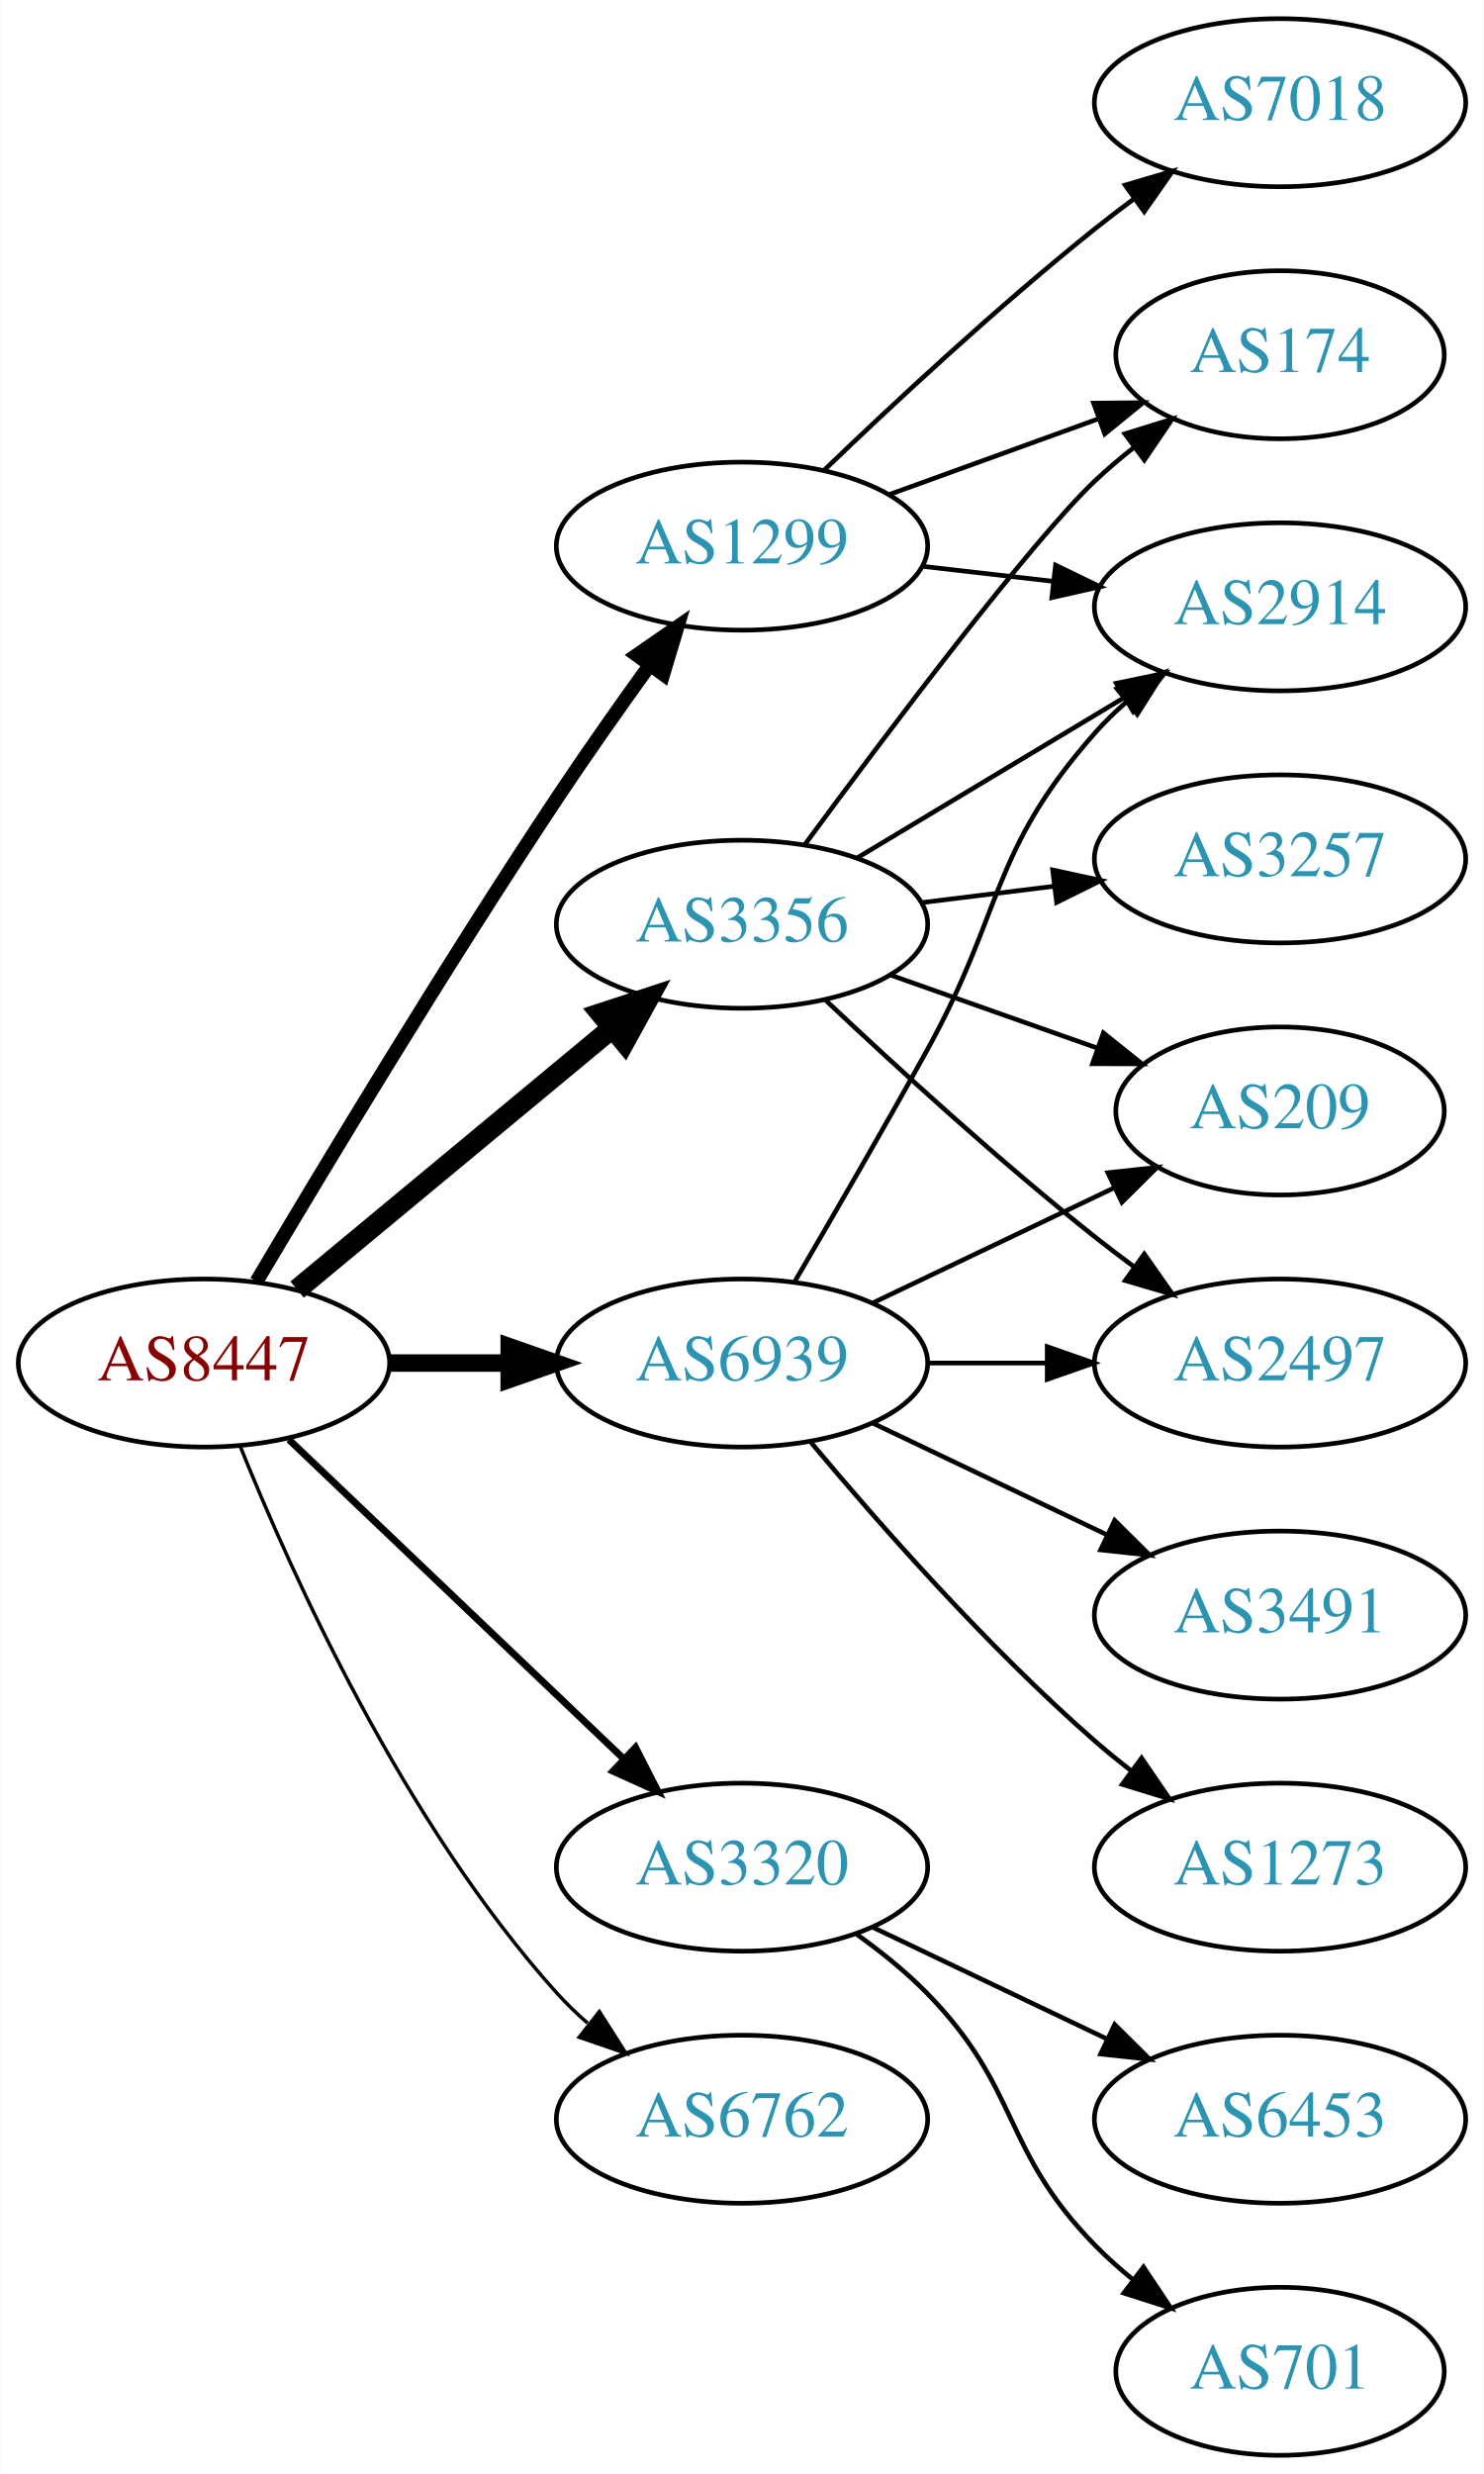
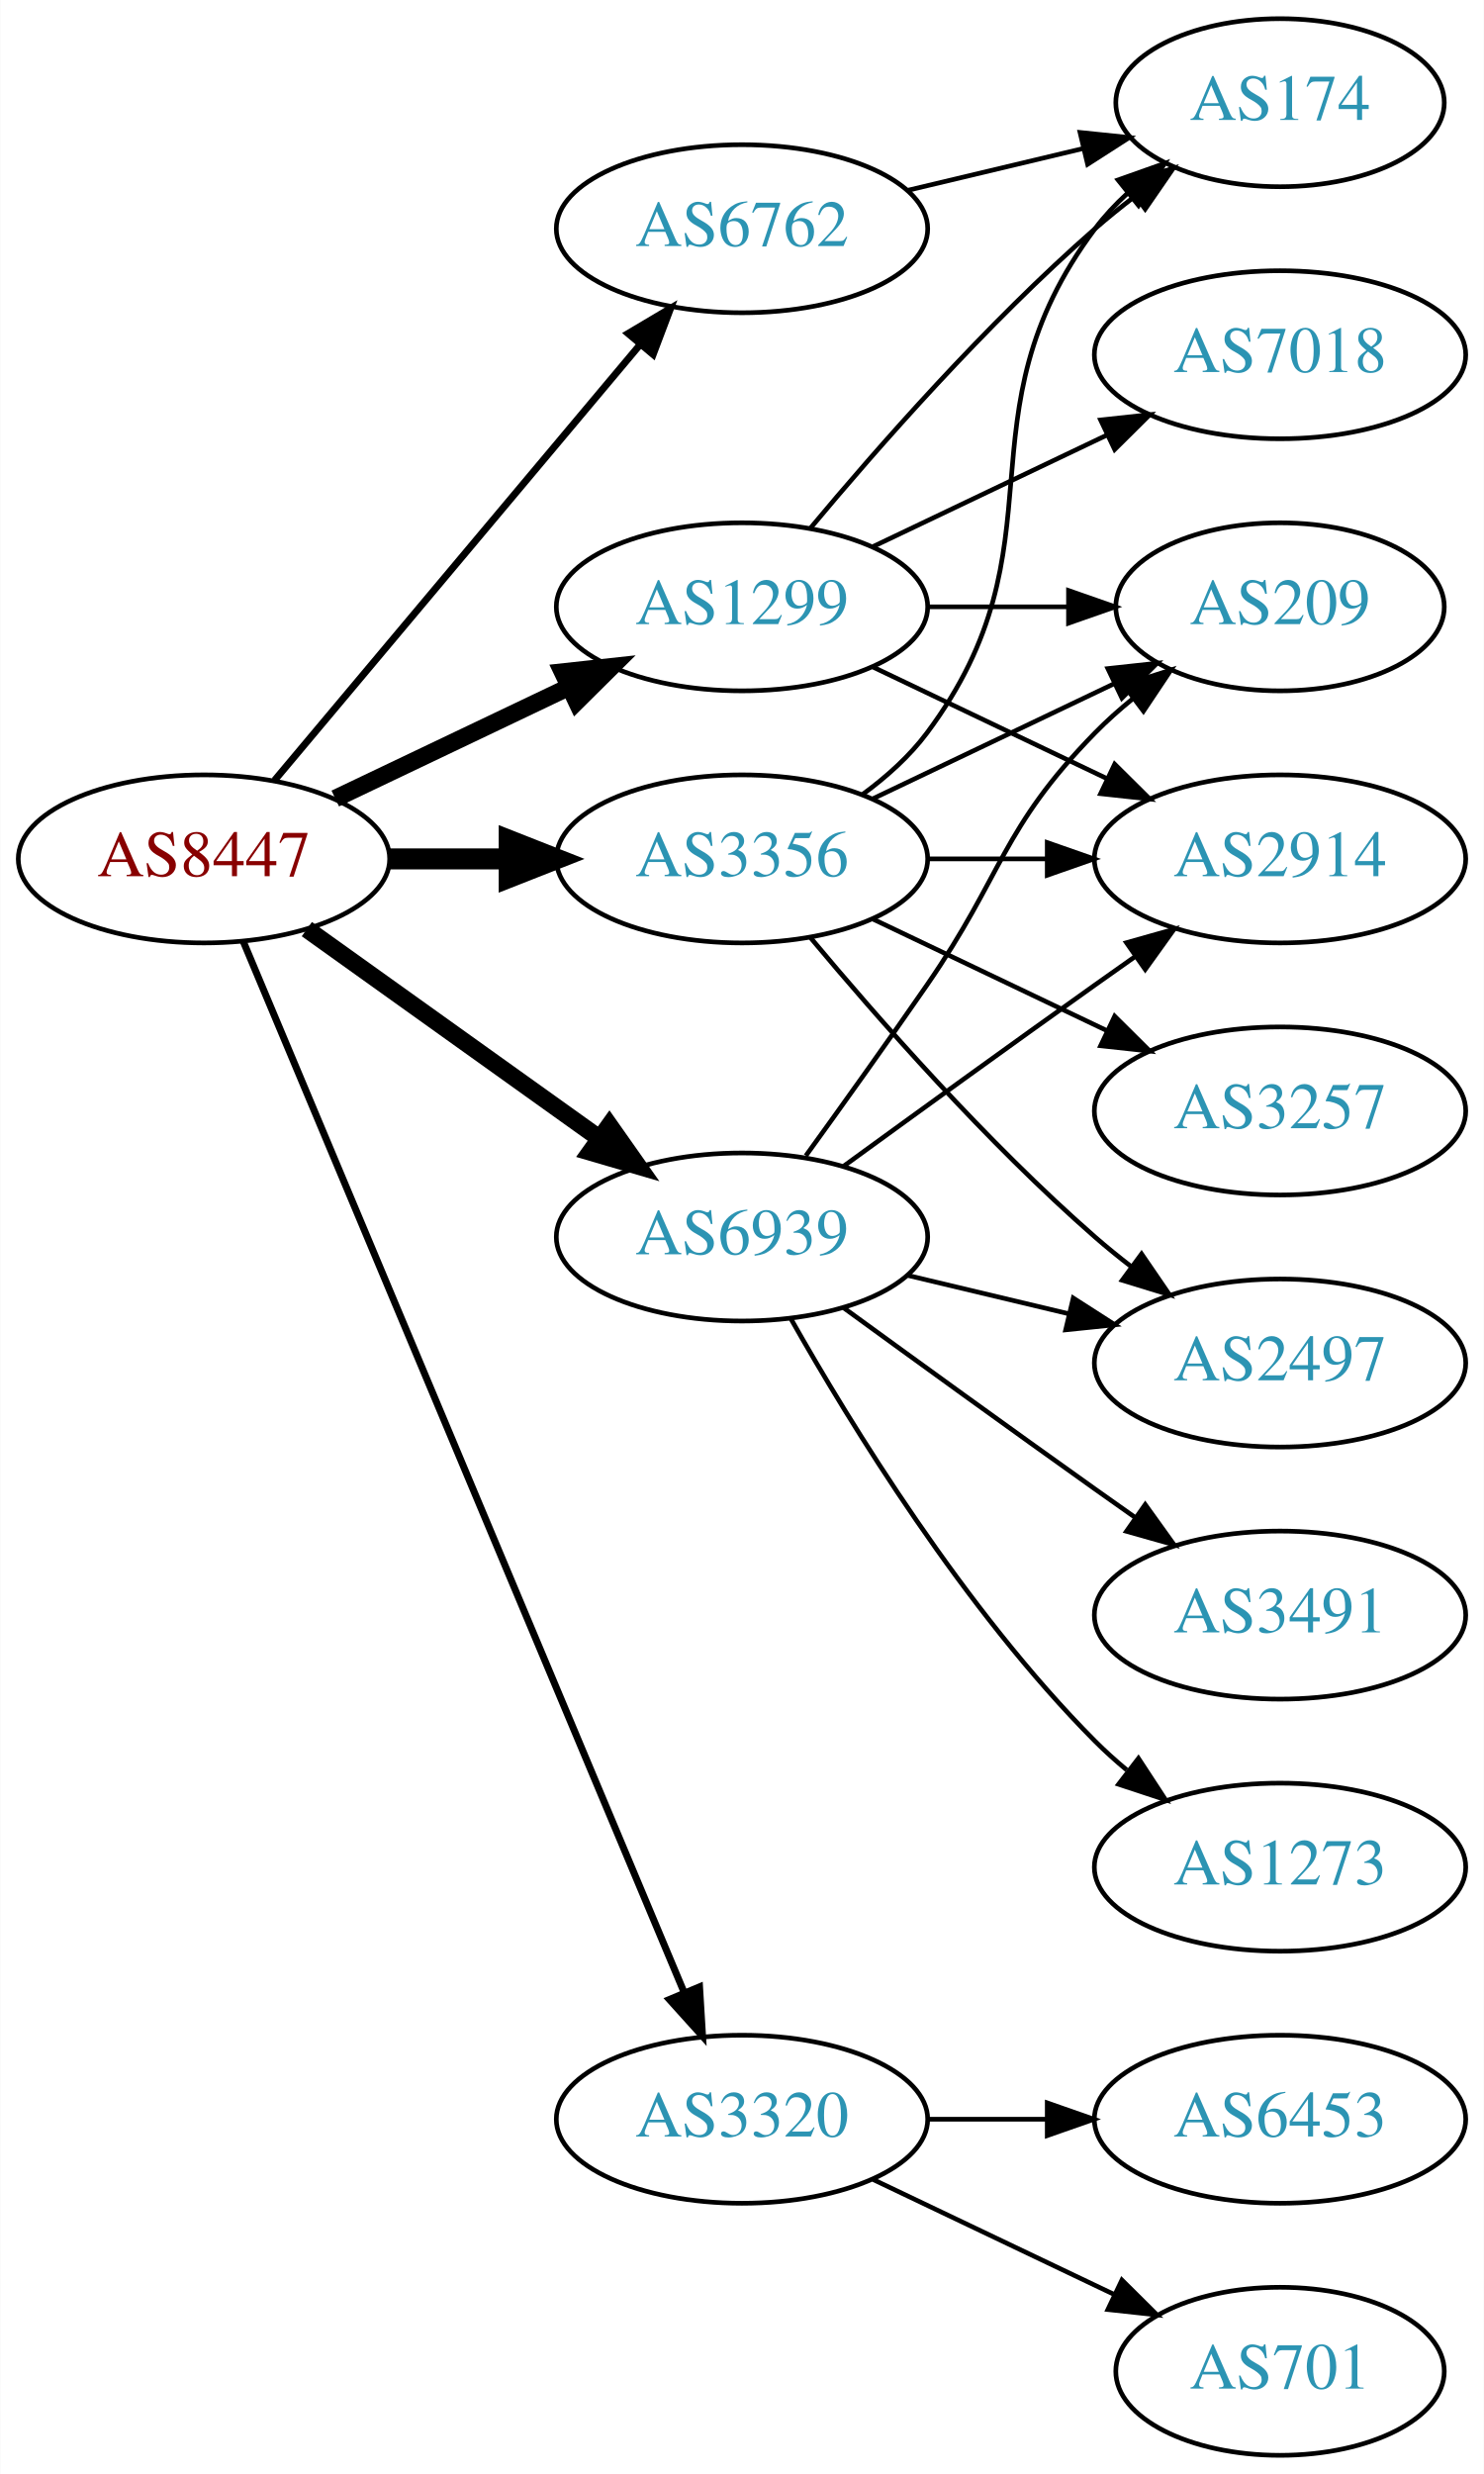
<svg xmlns="http://www.w3.org/2000/svg" xmlns:xlink="http://www.w3.org/1999/xlink" width="318pt" height="530pt" viewBox="0.00 0.00 317.88 530.00">
  <g id="graph0" class="graph" transform="scale(1 1) rotate(0) translate(4 526)">
    <polygon fill="white" stroke="none" points="-4,4 -4,-526 313.879,-526 313.879,4 -4,4" />
    <g id="node1" class="node">
      <g id="a_node1">
        <a xlink:href="/asn/8447" xlink:title="AS8447 ~ A1 Telekom Austria AG [AT]">
-           <ellipse fill="#ffffff" stroke="black" cx="39.647" cy="-234" rx="39.794" ry="18" />
-           <text text-anchor="middle" x="39.647" y="-230.3" font-family="Times,serif" font-size="14.00" fill="#880000">AS8447</text>
+           <ellipse fill="#ffffff" stroke="black" cx="39.647" cy="-342" rx="39.794" ry="18" />
+           <text text-anchor="middle" x="39.647" y="-338.3" font-family="Times,serif" font-size="14.00" fill="#880000">AS8447</text>
        </a>
      </g>
    </g>
    <g id="node2" class="node">
      <g id="a_node2">
        <a xlink:href="/asn/1299" xlink:title="AS1299 ~ Telia Carrier [EU]">
-           <ellipse fill="#ffffff" stroke="black" cx="154.939" cy="-409" rx="39.794" ry="18" />
-           <text text-anchor="middle" x="154.939" y="-405.3" font-family="Times,serif" font-size="14.00" fill="#2c94b3">AS1299</text>
+           <ellipse fill="#ffffff" stroke="black" cx="154.939" cy="-396" rx="39.794" ry="18" />
+           <text text-anchor="middle" x="154.939" y="-392.3" font-family="Times,serif" font-size="14.00" fill="#2c94b3">AS1299</text>
        </a>
      </g>
    </g>
    <g id="edge1" class="edge">
-       <path fill="none" stroke="black" stroke-width="3" d="M50.911,-251.467C64.974,-275.202 91.233,-318.829 115.293,-355 121.583,-364.456 128.755,-374.632 135.199,-383.572" />
-       <polygon fill="black" stroke="black" stroke-width="3" points="132.394,-385.666 141.101,-391.702 138.058,-381.553 132.394,-385.666" />
+       <path fill="none" stroke="black" stroke-width="3.75" d="M67.783,-354.934C82.777,-362.081 101.598,-371.052 117.821,-378.785" />
+       <polygon fill="black" stroke="black" stroke-width="3.75" points="116.491,-382.028 127.024,-383.171 119.503,-375.709 116.491,-382.028" />
    </g>
    <g id="node3" class="node">
      <g id="a_node3">
        <a xlink:href="/asn/3320" xlink:title="AS3320 ~ DTAG [DE]">
-           <ellipse fill="#ffffff" stroke="black" cx="154.939" cy="-126" rx="39.794" ry="18" />
-           <text text-anchor="middle" x="154.939" y="-122.3" font-family="Times,serif" font-size="14.00" fill="#2c94b3">AS3320</text>
+           <ellipse fill="#ffffff" stroke="black" cx="154.939" cy="-72" rx="39.794" ry="18" />
+           <text text-anchor="middle" x="154.939" y="-68.3" font-family="Times,serif" font-size="14.00" fill="#2c94b3">AS3320</text>
        </a>
      </g>
    </g>
    <g id="edge2" class="edge">
-       <path fill="none" stroke="black" stroke-width="1.5" d="M57.853,-217.597C76.928,-199.413 107.849,-169.937 129.446,-149.349" />
-       <polygon fill="black" stroke="black" stroke-width="1.5" points="132.119,-151.637 136.942,-142.203 127.289,-146.57 132.119,-151.637" />
+       <path fill="none" stroke="black" stroke-width="1.5" d="M48.08,-324.285C67.405,-278.229 119.328,-154.486 142.501,-99.261" />
+       <polygon fill="black" stroke="black" stroke-width="1.5" points="145.837,-100.356 146.479,-89.781 139.382,-97.648 145.837,-100.356" />
    </g>
    <g id="node4" class="node">
      <g id="a_node4">
        <a xlink:href="/asn/3356" xlink:title="AS3356 ~ Level 3 Parent, LLC [US]">
-           <ellipse fill="#ffffff" stroke="black" cx="154.939" cy="-328" rx="39.794" ry="18" />
-           <text text-anchor="middle" x="154.939" y="-324.3" font-family="Times,serif" font-size="14.00" fill="#2c94b3">AS3356</text>
+           <ellipse fill="#ffffff" stroke="black" cx="154.939" cy="-342" rx="39.794" ry="18" />
+           <text text-anchor="middle" x="154.939" y="-338.3" font-family="Times,serif" font-size="14.00" fill="#2c94b3">AS3356</text>
        </a>
      </g>
    </g>
    <g id="edge3" class="edge">
-       <path fill="none" stroke="black" stroke-width="4.5" d="M59.609,-249.733C78.072,-265.052 106.308,-288.48 127.079,-305.713" />
-       <polygon fill="black" stroke="black" stroke-width="4.5" points="124.705,-308.86 134.915,-312.215 129.733,-302.8 124.705,-308.86" />
+       <path fill="none" stroke="black" stroke-width="4.5" d="M79.319,-342C87.522,-342 96.286,-342 104.818,-342" />
+       <polygon fill="black" stroke="black" stroke-width="4.5" points="105.057,-345.938 115.057,-342 105.057,-338.063 105.057,-345.938" />
    </g>
    <g id="node5" class="node">
      <g id="a_node5">
        <a xlink:href="/asn/6762" xlink:title="AS6762 ~ TELECOM ITALIA SPARKLE S.p.A. [IT]">
-           <ellipse fill="#ffffff" stroke="black" cx="154.939" cy="-72" rx="39.794" ry="18" />
-           <text text-anchor="middle" x="154.939" y="-68.3" font-family="Times,serif" font-size="14.00" fill="#2c94b3">AS6762</text>
+           <ellipse fill="#ffffff" stroke="black" cx="154.939" cy="-477" rx="39.794" ry="18" />
+           <text text-anchor="middle" x="154.939" y="-473.3" font-family="Times,serif" font-size="14.00" fill="#2c94b3">AS6762</text>
        </a>
      </g>
    </g>
    <g id="edge4" class="edge">
-       <path fill="none" stroke="black" stroke-width="0.75" d="M47.394,-216.213C58.445,-188.757 82.498,-135.422 115.293,-99 117.295,-96.776 119.514,-94.637 121.847,-92.603" />
-       <polygon fill="black" stroke="black" stroke-width="0.75" points="124.377,-95.065 130.066,-86.127 120.045,-89.567 124.377,-95.065" />
+       <path fill="none" stroke="black" stroke-width="1.5" d="M54.766,-358.825C74.441,-382.269 110.245,-424.934 133.023,-452.076" />
+       <polygon fill="black" stroke="black" stroke-width="1.5" points="130.533,-454.553 139.642,-459.963 135.895,-450.053 130.533,-454.553" />
    </g>
    <g id="node6" class="node">
      <g id="a_node6">
        <a xlink:href="/asn/6939" xlink:title="AS6939 ~ Hurricane Electric LLC [US]">
-           <ellipse fill="#ffffff" stroke="black" cx="154.939" cy="-234" rx="39.794" ry="18" />
-           <text text-anchor="middle" x="154.939" y="-230.3" font-family="Times,serif" font-size="14.00" fill="#2c94b3">AS6939</text>
+           <ellipse fill="#ffffff" stroke="black" cx="154.939" cy="-261" rx="39.794" ry="18" />
+           <text text-anchor="middle" x="154.939" y="-257.3" font-family="Times,serif" font-size="14.00" fill="#2c94b3">AS6939</text>
        </a>
      </g>
    </g>
    <g id="edge5" class="edge">
-       <path fill="none" stroke="black" stroke-width="3.75" d="M79.319,-234C87.522,-234 96.286,-234 104.818,-234" />
-       <polygon fill="black" stroke="black" stroke-width="3.75" points="105.057,-237.5 115.057,-234 105.057,-230.5 105.057,-237.5" />
+       <path fill="none" stroke="black" stroke-width="3.75" d="M61.691,-326.954C79.305,-314.361 104.643,-296.245 124.309,-282.184" />
+       <polygon fill="black" stroke="black" stroke-width="3.75" points="126.525,-284.903 132.624,-276.24 122.453,-279.209 126.525,-284.903" />
    </g>
    <g id="node7" class="node">
      <g id="a_node7">
-         <a xlink:href="/asn/174" xlink:title="AS174 ~ Cogent Communications [US]">
-           <ellipse fill="#ffffff" stroke="black" cx="270.232" cy="-450" rx="35.194" ry="18" />
-           <text text-anchor="middle" x="270.232" y="-446.3" font-family="Times,serif" font-size="14.00" fill="#2c94b3">AS174</text>
+         <a xlink:href="/asn/209" xlink:title="AS209 ~ CenturyLink Communications, LLC [US]">
+           <ellipse fill="#ffffff" stroke="black" cx="270.232" cy="-396" rx="35.194" ry="18" />
+           <text text-anchor="middle" x="270.232" y="-392.3" font-family="Times,serif" font-size="14.00" fill="#2c94b3">AS209</text>
        </a>
      </g>
    </g>
    <g id="edge6" class="edge">
-       <path fill="none" stroke="black" d="M186.598,-420.095C200.335,-425.067 216.676,-430.98 231.185,-436.231" />
-       <polygon fill="black" stroke="black" points="230.288,-439.628 240.882,-439.74 232.67,-433.046 230.288,-439.628" />
+       <path fill="none" stroke="black" d="M194.612,-396C204.317,-396 214.808,-396 224.771,-396" />
+       <polygon fill="black" stroke="black" points="224.907,-399.5 234.907,-396 224.907,-392.5 224.907,-399.5" />
    </g>
    <g id="node8" class="node">
      <g id="a_node8">
        <a xlink:href="/asn/7018" xlink:title="AS7018 ~ AT&amp;T Services, Inc. [US]">
-           <ellipse fill="#ffffff" stroke="black" cx="270.232" cy="-504" rx="39.794" ry="18" />
-           <text text-anchor="middle" x="270.232" y="-500.3" font-family="Times,serif" font-size="14.00" fill="#2c94b3">AS7018</text>
+           <ellipse fill="#ffffff" stroke="black" cx="270.232" cy="-450" rx="39.794" ry="18" />
+           <text text-anchor="middle" x="270.232" y="-446.3" font-family="Times,serif" font-size="14.00" fill="#2c94b3">AS7018</text>
        </a>
      </g>
    </g>
    <g id="edge7" class="edge">
-       <path fill="none" stroke="black" d="M172.583,-425.312C187.359,-439.51 209.772,-460.363 230.586,-477 233.289,-479.161 236.154,-481.344 239.052,-483.484" />
-       <polygon fill="black" stroke="black" points="237.044,-486.35 247.207,-489.344 241.128,-480.666 237.044,-486.35" />
+       <path fill="none" stroke="black" d="M183.076,-408.934C198.07,-416.081 216.891,-425.052 233.114,-432.785" />
+       <polygon fill="black" stroke="black" points="231.784,-436.028 242.317,-437.171 234.796,-429.709 231.784,-436.028" />
    </g>
    <g id="node9" class="node">
      <g id="a_node9">
-         <a xlink:href="/asn/2914" xlink:title="AS2914 ~ NTT America, Inc. [US]">
-           <ellipse fill="#ffffff" stroke="black" cx="270.232" cy="-396" rx="39.794" ry="18" />
-           <text text-anchor="middle" x="270.232" y="-392.3" font-family="Times,serif" font-size="14.00" fill="#2c94b3">AS2914</text>
+         <a xlink:href="/asn/174" xlink:title="AS174 ~ Cogent Communications [US]">
+           <ellipse fill="#ffffff" stroke="black" cx="270.232" cy="-504" rx="35.194" ry="18" />
+           <text text-anchor="middle" x="270.232" y="-500.3" font-family="Times,serif" font-size="14.00" fill="#2c94b3">AS174</text>
        </a>
      </g>
    </g>
    <g id="edge8" class="edge">
-       <path fill="none" stroke="black" d="M193.664,-404.671C202.646,-403.641 212.344,-402.528 221.702,-401.454" />
-       <polygon fill="black" stroke="black" points="222.136,-404.927 231.672,-400.31 221.338,-397.973 222.136,-404.927" />
+       <path fill="none" stroke="black" d="M169.569,-412.817C183.852,-429.929 207.398,-456.745 230.586,-477 233.256,-479.332 236.128,-481.648 239.059,-483.886" />
+       <polygon fill="black" stroke="black" points="237.209,-486.87 247.35,-489.939 241.337,-481.216 237.209,-486.87" />
    </g>
    <g id="node10" class="node">
      <g id="a_node10">
+         <a xlink:href="/asn/2914" xlink:title="AS2914 ~ NTT America, Inc. [US]">
+           <ellipse fill="#ffffff" stroke="black" cx="270.232" cy="-342" rx="39.794" ry="18" />
+           <text text-anchor="middle" x="270.232" y="-338.3" font-family="Times,serif" font-size="14.00" fill="#2c94b3">AS2914</text>
+         </a>
+       </g>
+     </g>
+     <g id="edge9" class="edge">
+       <path fill="none" stroke="black" d="M183.076,-383.066C198.07,-375.919 216.891,-366.948 233.114,-359.215" />
+       <polygon fill="black" stroke="black" points="234.796,-362.291 242.317,-354.829 231.784,-355.972 234.796,-362.291" />
+     </g>
+     <g id="node11" class="node">
+       <g id="a_node11">
        <a xlink:href="/asn/6453" xlink:title="AS6453 ~ TATA COMMUNICATIONS (AMERICA) INC [US]">
          <ellipse fill="#ffffff" stroke="black" cx="270.232" cy="-72" rx="39.794" ry="18" />
          <text text-anchor="middle" x="270.232" y="-68.3" font-family="Times,serif" font-size="14.00" fill="#2c94b3">AS6453</text>
        </a>
      </g>
    </g>
-     <g id="edge9" class="edge">
-       <path fill="none" stroke="black" d="M183.076,-113.066C198.07,-105.919 216.891,-96.948 233.114,-89.215" />
-       <polygon fill="black" stroke="black" points="234.796,-92.291 242.317,-84.829 231.784,-85.972 234.796,-92.291" />
-     </g>
-     <g id="node11" class="node">
-       <g id="a_node11">
+     <g id="edge10" class="edge">
+       <path fill="none" stroke="black" d="M194.612,-72C202.815,-72 211.579,-72 220.111,-72" />
+       <polygon fill="black" stroke="black" points="220.35,-75.5 230.35,-72 220.35,-68.5 220.35,-75.5" />
+     </g>
+     <g id="node12" class="node">
+       <g id="a_node12">
        <a xlink:href="/asn/701" xlink:title="AS701 ~ UUNET [US]">
          <ellipse fill="#ffffff" stroke="black" cx="270.232" cy="-18" rx="35.194" ry="18" />
          <text text-anchor="middle" x="270.232" y="-14.3" font-family="Times,serif" font-size="14.00" fill="#2c94b3">AS701</text>
        </a>
      </g>
    </g>
-     <g id="edge10" class="edge">
-       <path fill="none" stroke="black" d="M179.533,-111.611C184.789,-107.852 190.121,-103.563 194.586,-99 214.758,-78.383 210.413,-65.617 230.586,-45 233.065,-42.466 235.812,-40.017 238.664,-37.696" />
-       <polygon fill="black" stroke="black" points="240.967,-40.343 246.85,-31.532 236.756,-34.752 240.967,-40.343" />
+     <g id="edge11" class="edge">
+       <path fill="none" stroke="black" d="M183.076,-59.066C198.508,-51.71 217.993,-42.423 234.528,-34.541" />
+       <polygon fill="black" stroke="black" points="236.349,-37.551 243.87,-30.089 233.337,-31.232 236.349,-37.551" />
+     </g>
+     <g id="edge13" class="edge">
+       <path fill="none" stroke="black" d="M183.076,-354.934C198.508,-362.29 217.993,-371.577 234.528,-379.459" />
+       <polygon fill="black" stroke="black" points="233.337,-382.768 243.87,-383.911 236.349,-376.449 233.337,-382.768" />
    </g>
    <g id="edge12" class="edge">
-       <path fill="none" stroke="black" d="M168.434,-345.113C185.884,-368.796 216.944,-410.104 230.586,-423 233.162,-425.435 235.973,-427.819 238.865,-430.1" />
-       <polygon fill="black" stroke="black" points="236.987,-433.065 247.104,-436.209 241.156,-427.442 236.987,-433.065" />
+       <path fill="none" stroke="black" d="M180.87,-355.882C185.946,-359.611 190.864,-364.016 194.586,-369 224.857,-409.542 200.315,-436.458 230.586,-477 232.594,-479.689 234.95,-482.209 237.491,-484.546" />
+       <polygon fill="black" stroke="black" points="235.519,-487.452 245.506,-490.989 239.905,-481.996 235.519,-487.452" />
    </g>
    <g id="edge15" class="edge">
-       <path fill="none" stroke="black" d="M179.689,-342.255C196.306,-352.229 218.702,-365.671 236.939,-376.617" />
-       <polygon fill="black" stroke="black" points="235.138,-379.618 245.514,-381.764 238.741,-373.616 235.138,-379.618" />
-     </g>
-     <g id="node12" class="node">
-       <g id="a_node12">
-         <a xlink:href="/asn/3257" xlink:title="AS3257 ~ GTT [DE]">
-           <ellipse fill="#ffffff" stroke="black" cx="270.232" cy="-342" rx="39.794" ry="18" />
-           <text text-anchor="middle" x="270.232" y="-338.3" font-family="Times,serif" font-size="14.00" fill="#2c94b3">AS3257</text>
-         </a>
-       </g>
-     </g>
-     <g id="edge11" class="edge">
-       <path fill="none" stroke="black" d="M193.35,-332.623C202.438,-333.746 212.275,-334.962 221.76,-336.134" />
-       <polygon fill="black" stroke="black" points="221.508,-339.629 231.861,-337.382 222.366,-332.682 221.508,-339.629" />
+       <path fill="none" stroke="black" d="M194.612,-342C202.815,-342 211.579,-342 220.111,-342" />
+       <polygon fill="black" stroke="black" points="220.35,-345.5 230.35,-342 220.35,-338.5 220.35,-345.5" />
    </g>
    <g id="node13" class="node">
      <g id="a_node13">
-         <a xlink:href="/asn/209" xlink:title="AS209 ~ CenturyLink Communications, LLC [US]">
-           <ellipse fill="#ffffff" stroke="black" cx="270.232" cy="-288" rx="35.194" ry="18" />
-           <text text-anchor="middle" x="270.232" y="-284.3" font-family="Times,serif" font-size="14.00" fill="#2c94b3">AS209</text>
-         </a>
-       </g>
-     </g>
-     <g id="edge13" class="edge">
-       <path fill="none" stroke="black" d="M186.897,-317.07C200.524,-312.258 216.668,-306.559 231.035,-301.486" />
-       <polygon fill="black" stroke="black" points="232.38,-304.723 240.644,-298.094 230.049,-298.123 232.38,-304.723" />
+         <a xlink:href="/asn/3257" xlink:title="AS3257 ~ GTT [DE]">
+           <ellipse fill="#ffffff" stroke="black" cx="270.232" cy="-288" rx="39.794" ry="18" />
+           <text text-anchor="middle" x="270.232" y="-284.3" font-family="Times,serif" font-size="14.00" fill="#2c94b3">AS3257</text>
+         </a>
+       </g>
+     </g>
+     <g id="edge14" class="edge">
+       <path fill="none" stroke="black" d="M183.076,-329.066C198.07,-321.919 216.891,-312.948 233.114,-305.215" />
+       <polygon fill="black" stroke="black" points="234.796,-308.291 242.317,-300.829 231.784,-301.972 234.796,-308.291" />
    </g>
    <g id="node14" class="node">
      <g id="a_node14">
        <a xlink:href="/asn/2497" xlink:title="AS2497 ~ Internet Initiative Japan Inc. [JP]">
          <ellipse fill="#ffffff" stroke="black" cx="270.232" cy="-234" rx="39.794" ry="18" />
          <text text-anchor="middle" x="270.232" y="-230.3" font-family="Times,serif" font-size="14.00" fill="#2c94b3">AS2497</text>
        </a>
      </g>
    </g>
-     <g id="edge14" class="edge">
-       <path fill="none" stroke="black" d="M172.915,-311.68C187.717,-297.716 209.986,-277.342 230.586,-261 233.297,-258.849 236.167,-256.672 239.069,-254.537" />
-       <polygon fill="black" stroke="black" points="241.143,-257.356 247.228,-248.683 237.063,-251.669 241.143,-257.356" />
+     <g id="edge16" class="edge">
+       <path fill="none" stroke="black" d="M169.569,-325.183C183.852,-308.071 207.398,-281.255 230.586,-261 233.052,-258.846 235.69,-256.706 238.388,-254.628" />
+       <polygon fill="black" stroke="black" points="240.561,-257.375 246.542,-248.63 236.413,-251.736 240.561,-257.375" />
+     </g>
+     <g id="edge17" class="edge">
+       <path fill="none" stroke="black" d="M190.547,-485.248C202.341,-488.058 215.646,-491.229 227.913,-494.153" />
+       <polygon fill="black" stroke="black" points="227.379,-497.624 237.918,-496.537 229.002,-490.814 227.379,-497.624" />
+     </g>
+     <g id="edge20" class="edge">
+       <path fill="none" stroke="black" d="M168.619,-278.406C176.234,-288.937 186.067,-302.67 194.586,-315 210.982,-338.731 210.413,-348.383 230.586,-369 233.065,-371.534 235.812,-373.983 238.664,-376.304" />
+       <polygon fill="black" stroke="black" points="236.756,-379.248 246.85,-382.468 240.967,-373.657 236.756,-379.248" />
+     </g>
+     <g id="edge22" class="edge">
+       <path fill="none" stroke="black" d="M176.788,-276.222C191.722,-287.091 212.335,-302.025 230.586,-315 233.406,-317.005 236.349,-319.085 239.297,-321.159" />
+       <polygon fill="black" stroke="black" points="237.325,-324.05 247.522,-326.926 241.344,-318.319 237.325,-324.05" />
    </g>
    <g id="edge19" class="edge">
-       <path fill="none" stroke="black" d="M166.286,-251.534C174.171,-264.994 185.23,-284.077 194.586,-301 211.132,-330.927 207.936,-343.38 230.586,-369 232.568,-371.242 234.772,-373.394 237.095,-375.437" />
-       <polygon fill="black" stroke="black" points="235.283,-378.466 245.296,-381.929 239.628,-372.978 235.283,-378.466" />
-     </g>
-     <g id="edge18" class="edge">
-       <path fill="none" stroke="black" d="M183.076,-246.934C198.508,-254.29 217.993,-263.577 234.528,-271.459" />
-       <polygon fill="black" stroke="black" points="233.337,-274.768 243.87,-275.911 236.349,-268.449 233.337,-274.768" />
-     </g>
-     <g id="edge17" class="edge">
-       <path fill="none" stroke="black" d="M194.612,-234C202.815,-234 211.579,-234 220.111,-234" />
-       <polygon fill="black" stroke="black" points="220.35,-237.5 230.35,-234 220.35,-230.5 220.35,-237.5" />
+       <path fill="none" stroke="black" d="M190.547,-252.752C201.418,-250.162 213.572,-247.265 225.015,-244.538" />
+       <polygon fill="black" stroke="black" points="225.921,-247.92 234.837,-242.197 224.298,-241.111 225.921,-247.92" />
    </g>
    <g id="node15" class="node">
      <g id="a_node15">
        <a xlink:href="/asn/3491" xlink:title="AS3491 ~ PCCW Global, Inc. [US]">
          <ellipse fill="#ffffff" stroke="black" cx="270.232" cy="-180" rx="39.794" ry="18" />
          <text text-anchor="middle" x="270.232" y="-176.3" font-family="Times,serif" font-size="14.00" fill="#2c94b3">AS3491</text>
        </a>
      </g>
    </g>
-     <g id="edge16" class="edge">
-       <path fill="none" stroke="black" d="M183.076,-221.066C198.07,-213.919 216.891,-204.948 233.114,-197.215" />
-       <polygon fill="black" stroke="black" points="234.796,-200.291 242.317,-192.829 231.784,-193.972 234.796,-200.291" />
+     <g id="edge18" class="edge">
+       <path fill="none" stroke="black" d="M176.788,-245.778C191.722,-234.909 212.335,-219.975 230.586,-207 233.406,-204.995 236.349,-202.915 239.297,-200.841" />
+       <polygon fill="black" stroke="black" points="241.344,-203.681 247.522,-195.074 237.325,-197.95 241.344,-203.681" />
    </g>
    <g id="node16" class="node">
      <g id="a_node16">
        <a xlink:href="/asn/1273" xlink:title="AS1273 ~ Vodafone Group PLC [EU]">
          <ellipse fill="#ffffff" stroke="black" cx="270.232" cy="-126" rx="39.794" ry="18" />
          <text text-anchor="middle" x="270.232" y="-122.3" font-family="Times,serif" font-size="14.00" fill="#2c94b3">AS1273</text>
        </a>
      </g>
    </g>
-     <g id="edge20" class="edge">
-       <path fill="none" stroke="black" d="M169.569,-217.183C183.852,-200.071 207.398,-173.255 230.586,-153 233.052,-150.846 235.69,-148.706 238.388,-146.628" />
-       <polygon fill="black" stroke="black" points="240.561,-149.375 246.542,-140.63 236.413,-143.736 240.561,-149.375" />
+     <g id="edge21" class="edge">
+       <path fill="none" stroke="black" d="M165.399,-243.51C178.181,-220.904 202.613,-181.114 230.586,-153 232.697,-150.879 234.993,-148.812 237.378,-146.829" />
+       <polygon fill="black" stroke="black" points="239.894,-149.31 245.694,-140.444 235.631,-143.758 239.894,-149.31" />
    </g>
  </g>
</svg>
